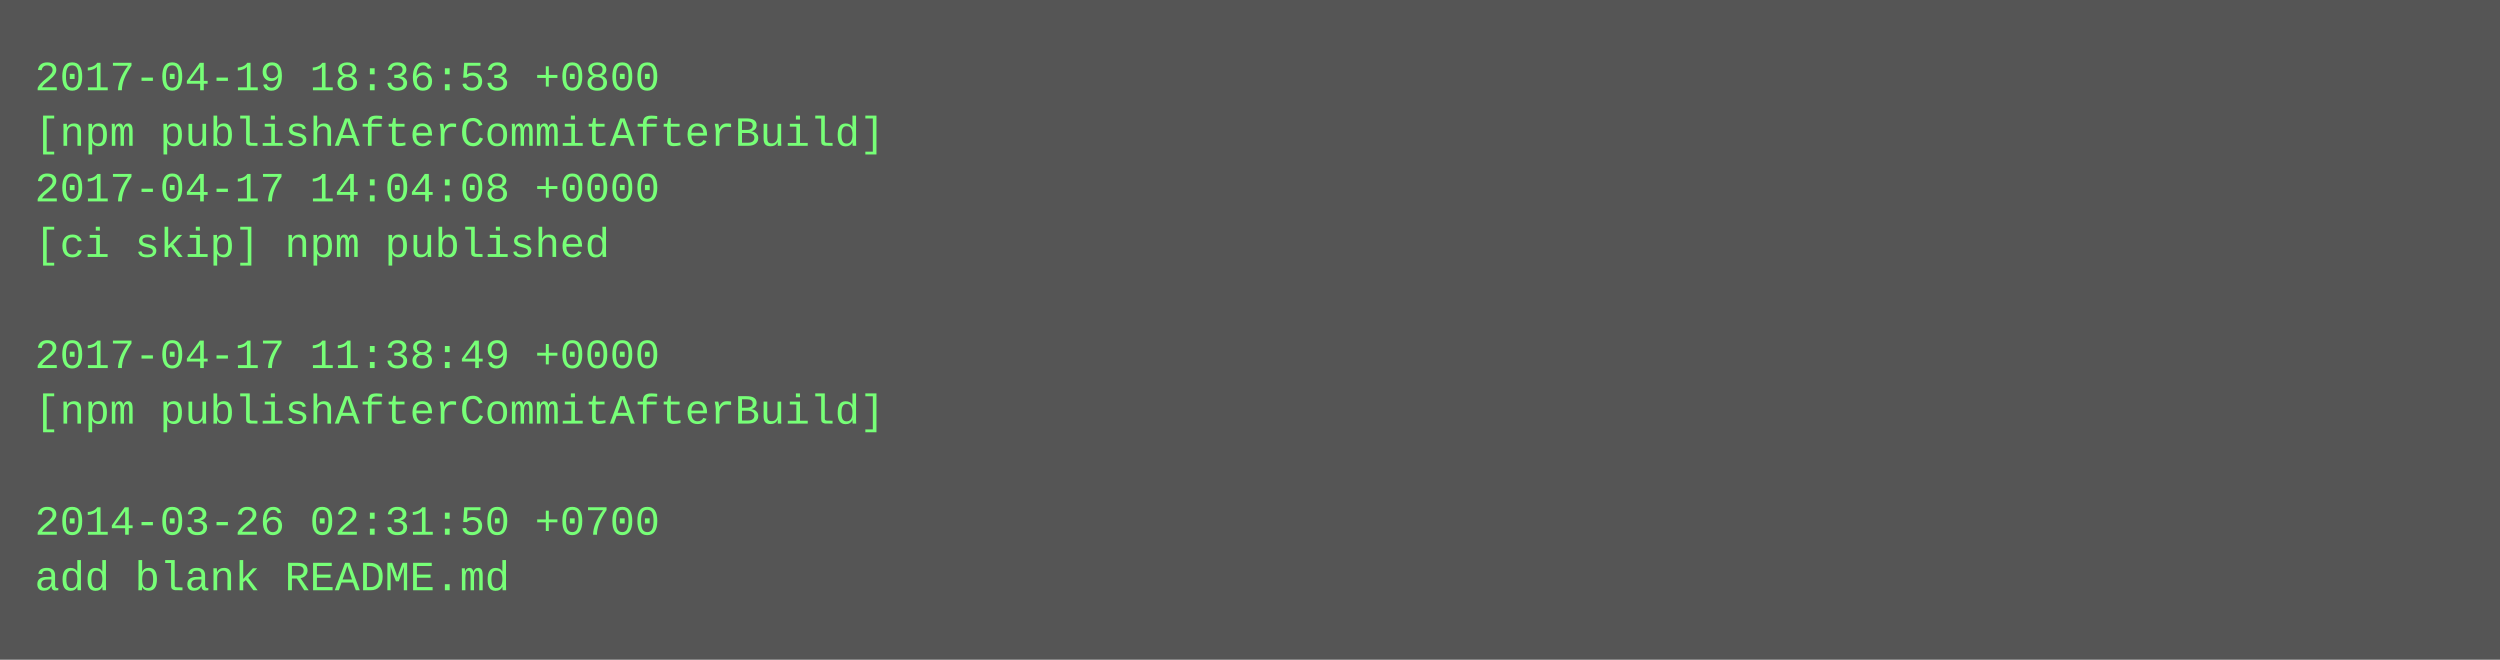
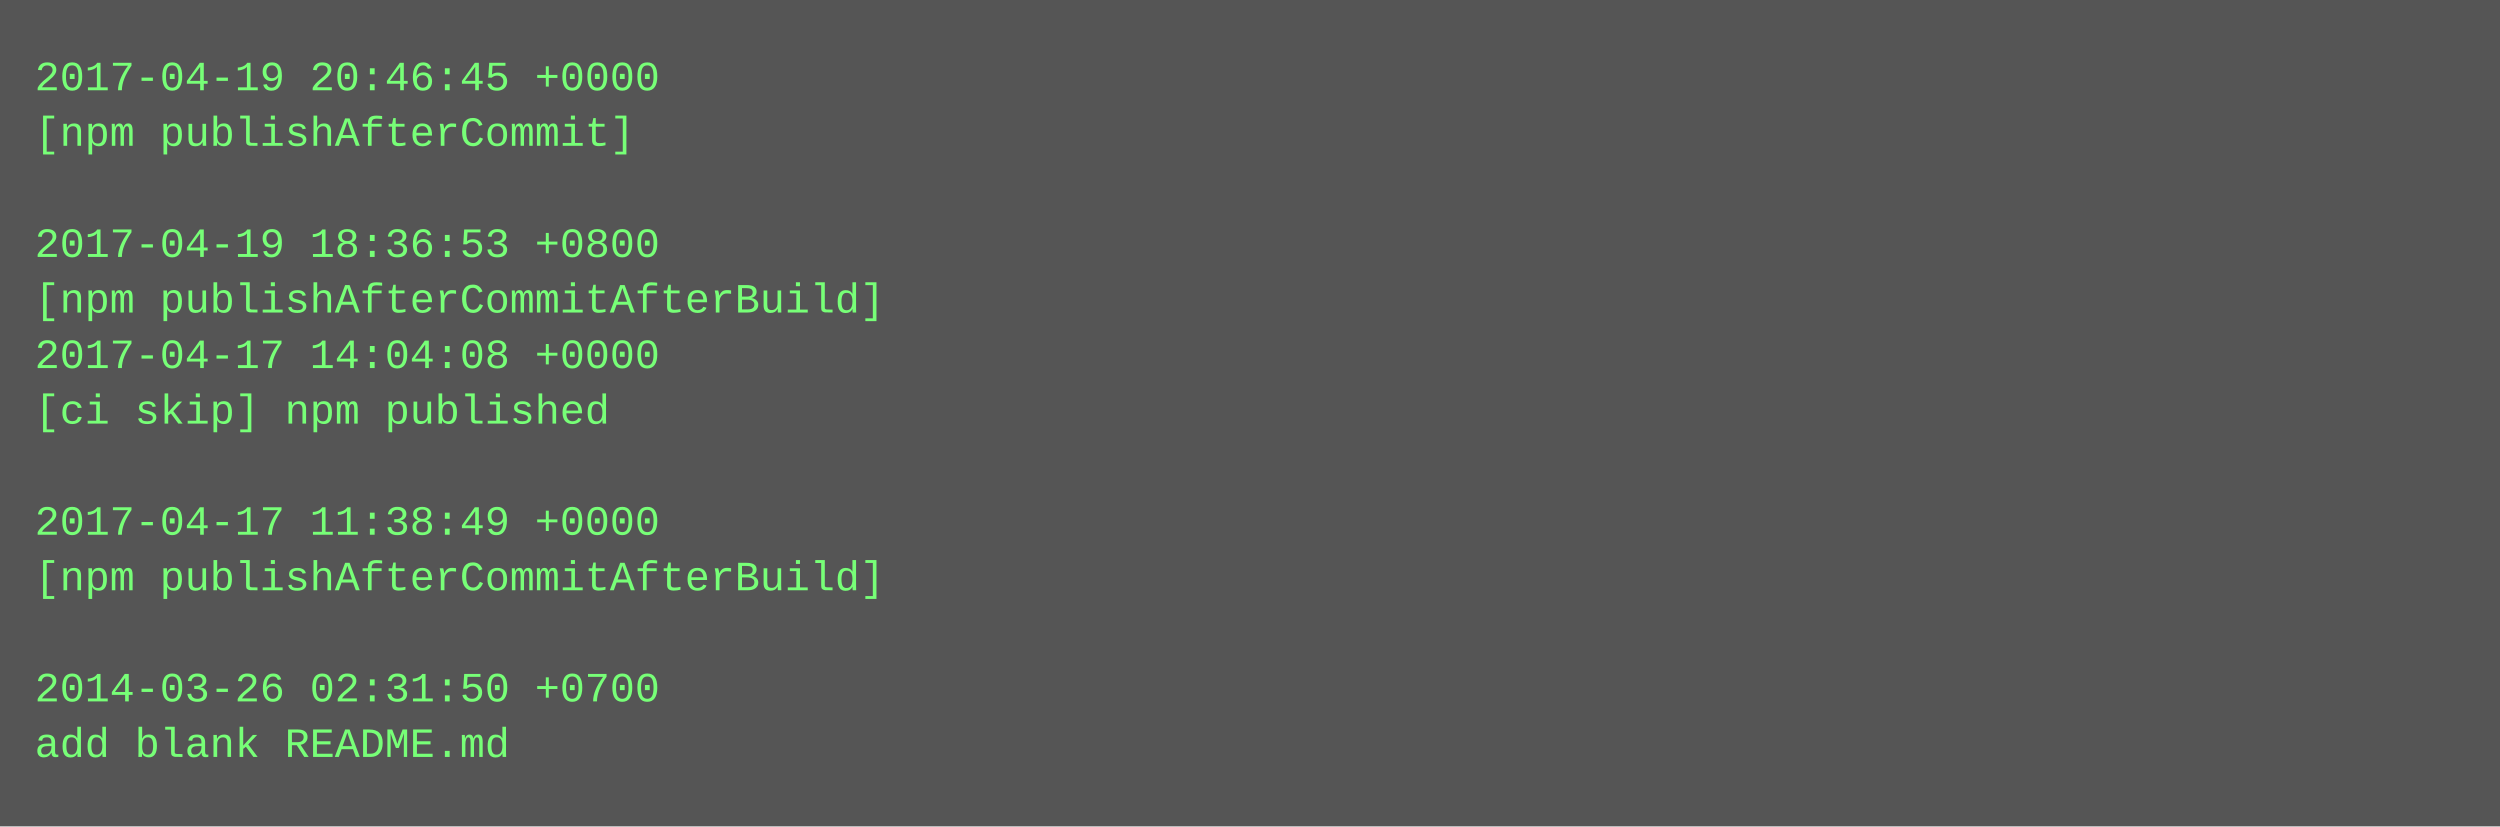
- <svg xmlns="http://www.w3.org/2000/svg" height="190" width="720">
-   <rect height="190" fill="#555" width="720" />
+ <svg xmlns="http://www.w3.org/2000/svg" height="238" width="720">
+   <rect height="238" fill="#555" width="720" />
  <text fill="#7f7" font-family="Courier New" font-size="12" xml:space="preserve">
-     <tspan x="10" y="26">2017-04-19 18:36:53 +0800</tspan>
-     <tspan x="10" y="42">[npm publishAfterCommitAfterBuild]</tspan>
-     <tspan x="10" y="58">2017-04-17 14:04:08 +0000</tspan>
-     <tspan x="10" y="74">[ci skip] npm published</tspan>
-     <tspan x="10" y="90" />
-     <tspan x="10" y="106">2017-04-17 11:38:49 +0000</tspan>
-     <tspan x="10" y="122">[npm publishAfterCommitAfterBuild]</tspan>
+     <tspan x="10" y="26">2017-04-19 20:46:45 +0000</tspan>
+     <tspan x="10" y="42">[npm publishAfterCommit]</tspan>
+     <tspan x="10" y="58" />
+     <tspan x="10" y="74">2017-04-19 18:36:53 +0800</tspan>
+     <tspan x="10" y="90">[npm publishAfterCommitAfterBuild]</tspan>
+     <tspan x="10" y="106">2017-04-17 14:04:08 +0000</tspan>
+     <tspan x="10" y="122">[ci skip] npm published</tspan>
    <tspan x="10" y="138" />
-     <tspan x="10" y="154">2014-03-26 02:31:50 +0700</tspan>
-     <tspan x="10" y="170">add blank README.md</tspan>
+     <tspan x="10" y="154">2017-04-17 11:38:49 +0000</tspan>
+     <tspan x="10" y="170">[npm publishAfterCommitAfterBuild]</tspan>
+     <tspan x="10" y="186" />
+     <tspan x="10" y="202">2014-03-26 02:31:50 +0700</tspan>
+     <tspan x="10" y="218">add blank README.md</tspan>
  </text>
</svg>
